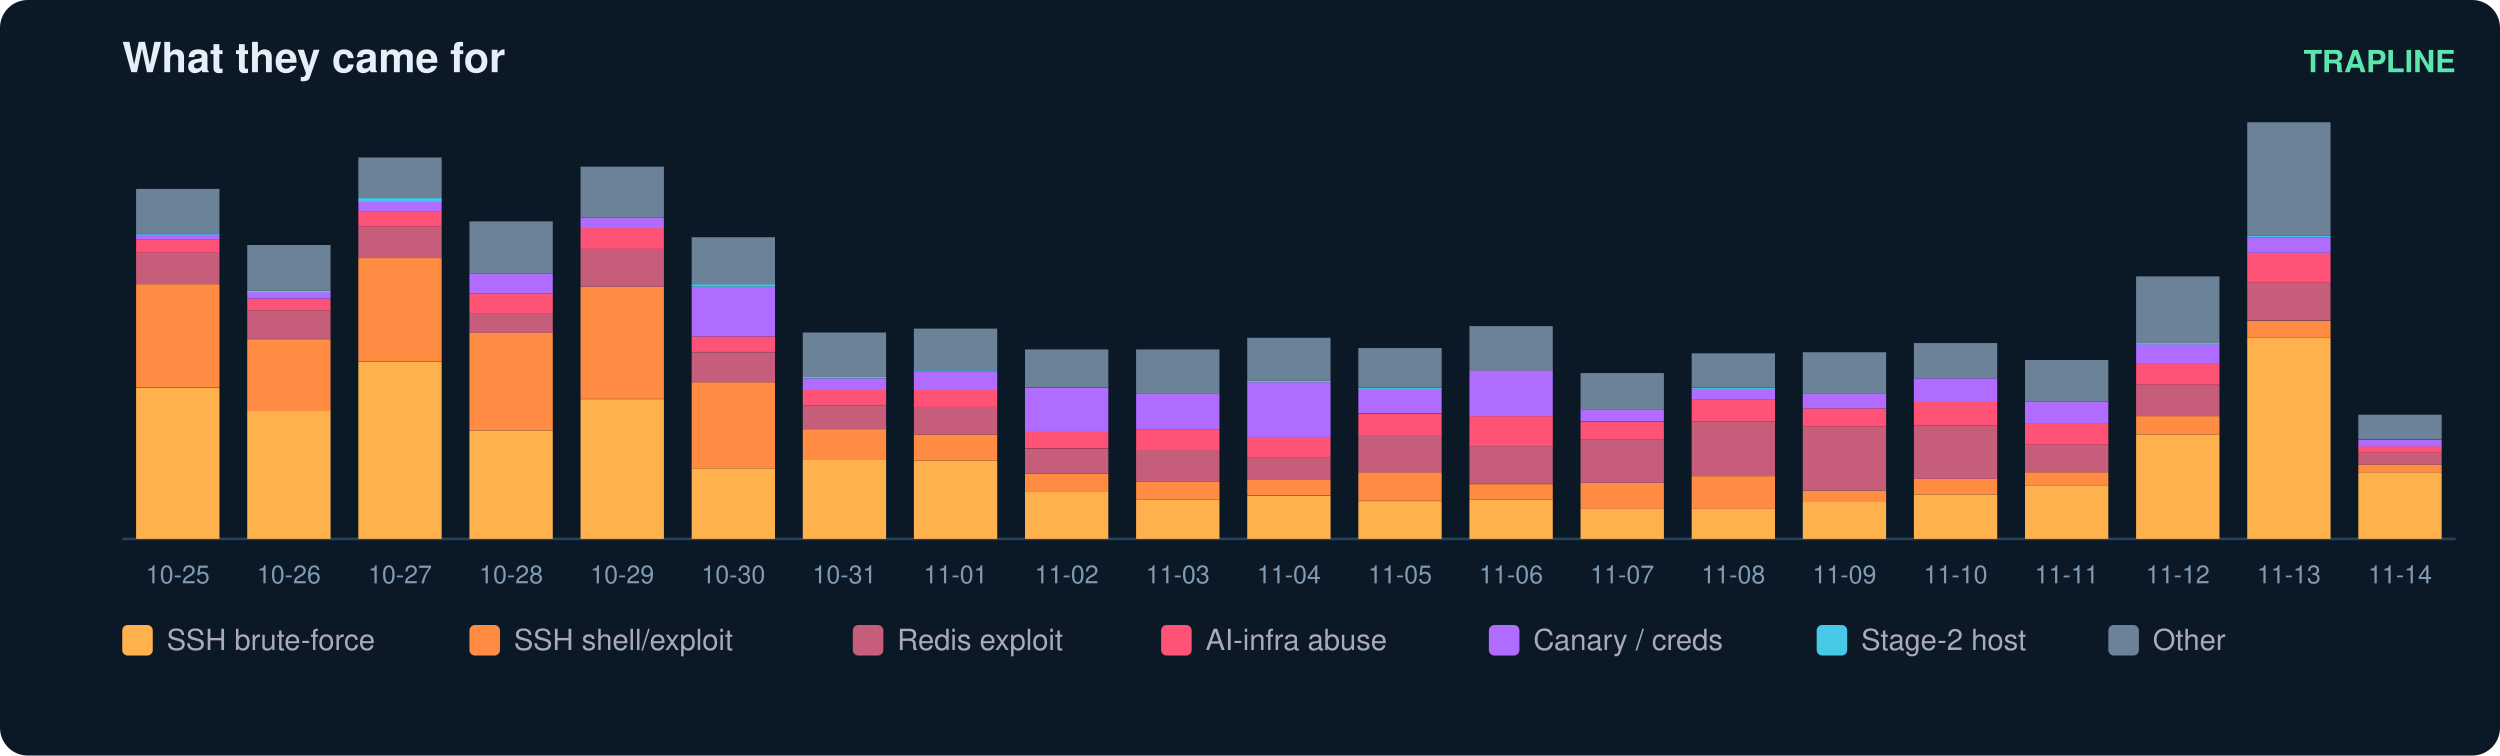
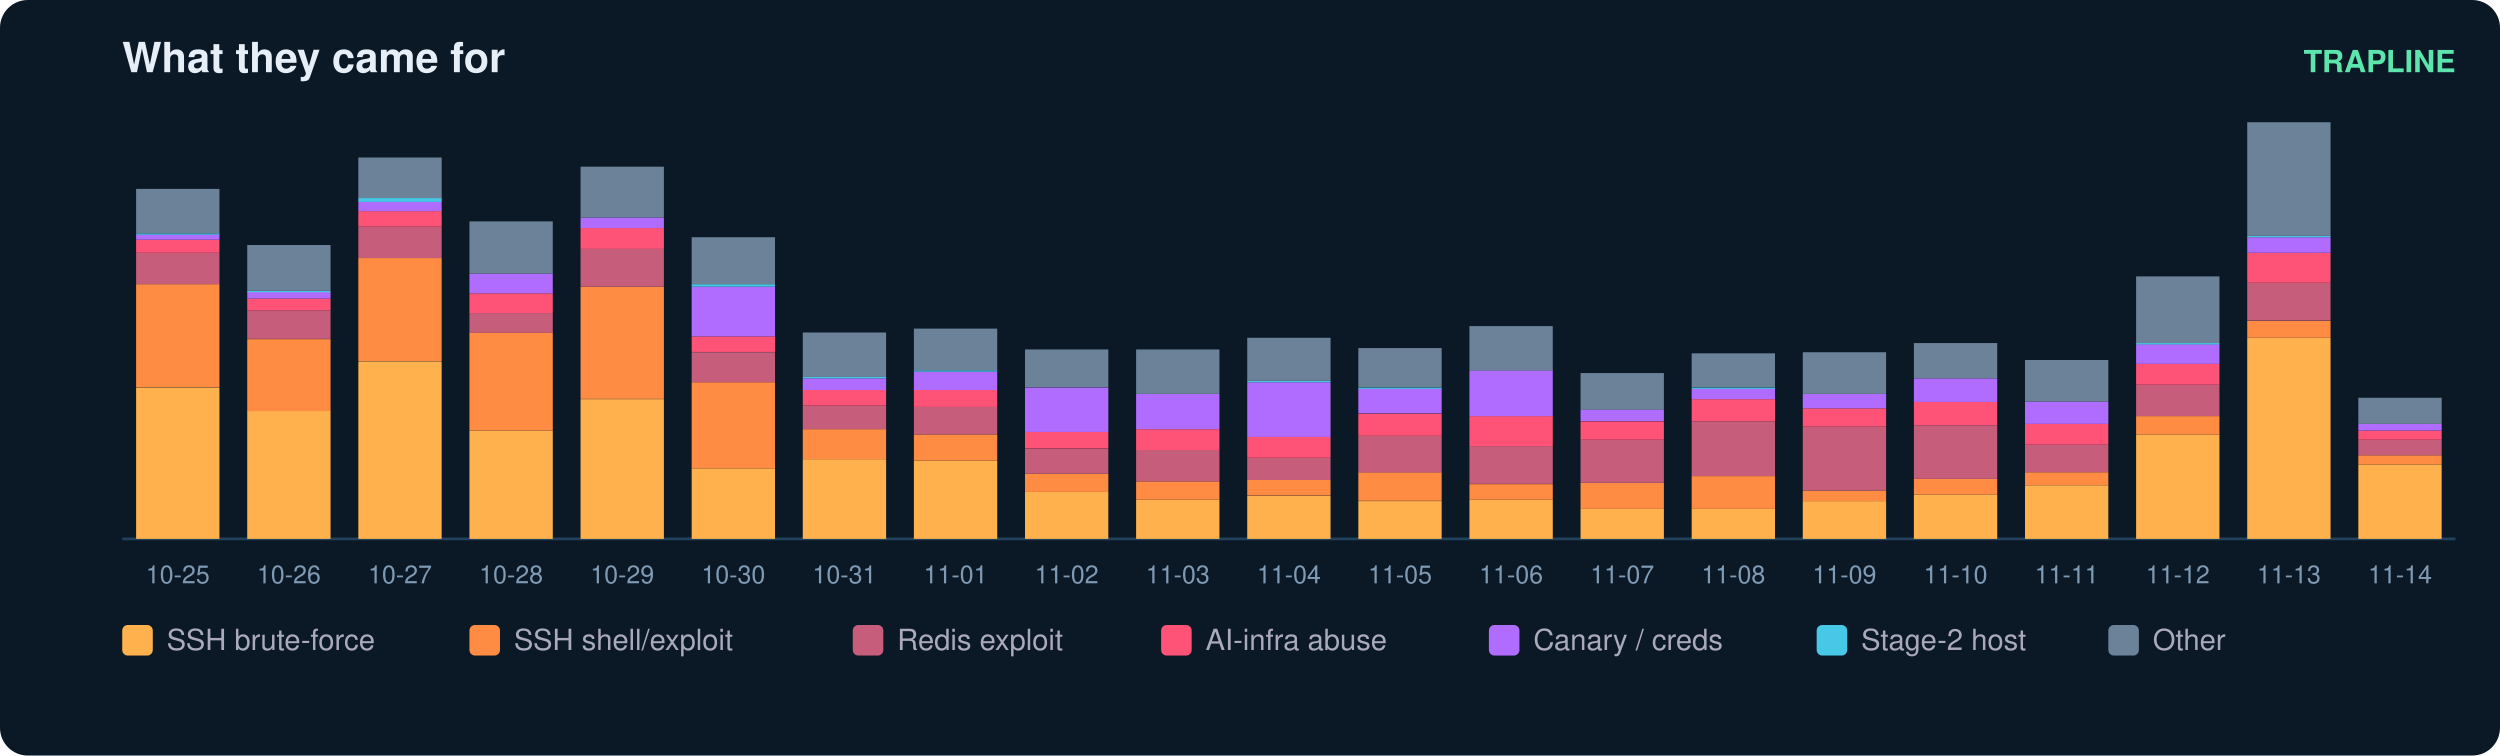
<svg xmlns="http://www.w3.org/2000/svg" width="900" height="272" viewBox="0 0 900 272" font-family="ui-sans-serif,Segoe UI,Helvetica,Arial">
  <rect width="900" height="272" rx="10" fill="#0b1826" />
  <text x="44" y="26" fill="#e6eff7" font-size="15" font-weight="700">What they came for</text>
  <text x="884" y="26" fill="#5ce6ad" font-size="11" text-anchor="end" font-weight="600">TRAPLINE</text>
  <line x1="44" y1="194" x2="884" y2="194" stroke="#22415a" />
  <rect x="49" y="139.5" width="30" height="54.5" fill="#ffb14e" />
  <rect x="49" y="102.3" width="30" height="37.1" fill="#ff8c42" />
  <rect x="49" y="91.0" width="30" height="11.3" fill="#c65d7b" />
  <rect x="49" y="86.3" width="30" height="4.7" fill="#ff5277" />
  <rect x="49" y="84.4" width="30" height="1.9" fill="#b06cff" />
  <rect x="49" y="84.0" width="30" height="0.5" fill="#46c8e6" />
  <rect x="49" y="68.0" width="30" height="16.0" fill="#6b8299" />
  <text x="64.0" y="210.0" fill="#7f9bb3" font-size="9" text-anchor="middle">10-25</text>
  <rect x="89" y="147.9" width="30" height="46.1" fill="#ffb14e" />
  <rect x="89" y="122.1" width="30" height="25.9" fill="#ff8c42" />
  <rect x="89" y="111.7" width="30" height="10.3" fill="#c65d7b" />
  <rect x="89" y="107.5" width="30" height="4.2" fill="#ff5277" />
  <rect x="89" y="105.1" width="30" height="2.4" fill="#b06cff" />
  <rect x="89" y="104.7" width="30" height="0.5" fill="#46c8e6" />
  <rect x="89" y="88.2" width="30" height="16.5" fill="#6b8299" />
  <text x="104.0" y="210.0" fill="#7f9bb3" font-size="9" text-anchor="middle">10-26</text>
  <rect x="129" y="130.1" width="30" height="63.9" fill="#ffb14e" />
  <rect x="129" y="92.9" width="30" height="37.1" fill="#ff8c42" />
  <rect x="129" y="81.6" width="30" height="11.3" fill="#c65d7b" />
  <rect x="129" y="76.0" width="30" height="5.6" fill="#ff5277" />
  <rect x="129" y="72.7" width="30" height="3.3" fill="#b06cff" />
  <rect x="129" y="71.3" width="30" height="1.4" fill="#46c8e6" />
  <rect x="129" y="56.7" width="30" height="14.6" fill="#6b8299" />
  <text x="144.0" y="210.0" fill="#7f9bb3" font-size="9" text-anchor="middle">10-27</text>
  <rect x="169" y="155.0" width="30" height="39.0" fill="#ffb14e" />
  <rect x="169" y="119.7" width="30" height="35.3" fill="#ff8c42" />
  <rect x="169" y="112.7" width="30" height="7.1" fill="#c65d7b" />
  <rect x="169" y="105.6" width="30" height="7.1" fill="#ff5277" />
  <rect x="169" y="98.5" width="30" height="7.1" fill="#b06cff" />
  <rect x="169" y="79.7" width="30" height="18.8" fill="#6b8299" />
  <text x="184.0" y="210.0" fill="#7f9bb3" font-size="9" text-anchor="middle">10-28</text>
  <rect x="209" y="143.7" width="30" height="50.3" fill="#ffb14e" />
  <rect x="209" y="103.2" width="30" height="40.4" fill="#ff8c42" />
  <rect x="209" y="89.6" width="30" height="13.6" fill="#c65d7b" />
  <rect x="209" y="82.1" width="30" height="7.5" fill="#ff5277" />
  <rect x="209" y="78.3" width="30" height="3.8" fill="#b06cff" />
  <rect x="209" y="60.0" width="30" height="18.3" fill="#6b8299" />
  <text x="224.0" y="210.0" fill="#7f9bb3" font-size="9" text-anchor="middle">10-29</text>
  <rect x="249" y="168.6" width="30" height="25.4" fill="#ffb14e" />
  <rect x="249" y="137.6" width="30" height="31.0" fill="#ff8c42" />
  <rect x="249" y="126.8" width="30" height="10.8" fill="#c65d7b" />
  <rect x="249" y="121.1" width="30" height="5.6" fill="#ff5277" />
  <rect x="249" y="103.2" width="30" height="17.9" fill="#b06cff" />
  <rect x="249" y="102.3" width="30" height="0.9" fill="#46c8e6" />
  <rect x="249" y="85.4" width="30" height="16.9" fill="#6b8299" />
  <text x="264.0" y="210.0" fill="#7f9bb3" font-size="9" text-anchor="middle">10-30</text>
  <rect x="289" y="165.3" width="30" height="28.7" fill="#ffb14e" />
  <rect x="289" y="154.5" width="30" height="10.8" fill="#ff8c42" />
  <rect x="289" y="146.0" width="30" height="8.5" fill="#c65d7b" />
  <rect x="289" y="140.4" width="30" height="5.6" fill="#ff5277" />
  <rect x="289" y="136.2" width="30" height="4.2" fill="#b06cff" />
  <rect x="289" y="135.7" width="30" height="0.5" fill="#46c8e6" />
  <rect x="289" y="119.7" width="30" height="16.0" fill="#6b8299" />
  <text x="304.0" y="210.0" fill="#7f9bb3" font-size="9" text-anchor="middle">10-31</text>
  <rect x="329" y="165.8" width="30" height="28.2" fill="#ffb14e" />
  <rect x="329" y="156.4" width="30" height="9.4" fill="#ff8c42" />
  <rect x="329" y="146.5" width="30" height="9.9" fill="#c65d7b" />
  <rect x="329" y="140.4" width="30" height="6.1" fill="#ff5277" />
  <rect x="329" y="133.8" width="30" height="6.6" fill="#b06cff" />
  <rect x="329" y="133.3" width="30" height="0.5" fill="#46c8e6" />
  <rect x="329" y="118.3" width="30" height="15.0" fill="#6b8299" />
  <text x="344.0" y="210.0" fill="#7f9bb3" font-size="9" text-anchor="middle">11-01</text>
  <rect x="369" y="177.1" width="30" height="16.9" fill="#ffb14e" />
  <rect x="369" y="170.5" width="30" height="6.6" fill="#ff8c42" />
  <rect x="369" y="161.6" width="30" height="8.9" fill="#c65d7b" />
  <rect x="369" y="155.4" width="30" height="6.1" fill="#ff5277" />
  <rect x="369" y="139.5" width="30" height="16.0" fill="#b06cff" />
  <rect x="369" y="125.8" width="30" height="13.6" fill="#6b8299" />
  <text x="384.0" y="210.0" fill="#7f9bb3" font-size="9" text-anchor="middle">11-02</text>
  <rect x="409" y="179.9" width="30" height="14.1" fill="#ffb14e" />
  <rect x="409" y="173.3" width="30" height="6.6" fill="#ff8c42" />
  <rect x="409" y="162.0" width="30" height="11.3" fill="#c65d7b" />
  <rect x="409" y="154.5" width="30" height="7.5" fill="#ff5277" />
  <rect x="409" y="141.8" width="30" height="12.7" fill="#b06cff" />
  <rect x="409" y="125.8" width="30" height="16.0" fill="#6b8299" />
  <text x="424.0" y="210.0" fill="#7f9bb3" font-size="9" text-anchor="middle">11-03</text>
  <rect x="449" y="178.5" width="30" height="15.5" fill="#ffb14e" />
  <rect x="449" y="172.8" width="30" height="5.6" fill="#ff8c42" />
  <rect x="449" y="164.8" width="30" height="8.0" fill="#c65d7b" />
  <rect x="449" y="157.3" width="30" height="7.5" fill="#ff5277" />
  <rect x="449" y="137.6" width="30" height="19.7" fill="#b06cff" />
  <rect x="449" y="137.1" width="30" height="0.5" fill="#46c8e6" />
  <rect x="449" y="121.6" width="30" height="15.5" fill="#6b8299" />
  <text x="464.0" y="210.0" fill="#7f9bb3" font-size="9" text-anchor="middle">11-04</text>
  <rect x="489" y="180.4" width="30" height="13.6" fill="#ffb14e" />
  <rect x="489" y="170.0" width="30" height="10.3" fill="#ff8c42" />
  <rect x="489" y="156.9" width="30" height="13.2" fill="#c65d7b" />
  <rect x="489" y="148.9" width="30" height="8.0" fill="#ff5277" />
  <rect x="489" y="139.9" width="30" height="8.9" fill="#b06cff" />
  <rect x="489" y="139.5" width="30" height="0.5" fill="#46c8e6" />
  <rect x="489" y="125.3" width="30" height="14.1" fill="#6b8299" />
  <text x="504.0" y="210.0" fill="#7f9bb3" font-size="9" text-anchor="middle">11-05</text>
  <rect x="529" y="179.9" width="30" height="14.1" fill="#ffb14e" />
  <rect x="529" y="174.3" width="30" height="5.6" fill="#ff8c42" />
  <rect x="529" y="160.6" width="30" height="13.6" fill="#c65d7b" />
  <rect x="529" y="149.8" width="30" height="10.8" fill="#ff5277" />
  <rect x="529" y="133.3" width="30" height="16.5" fill="#b06cff" />
  <rect x="529" y="117.4" width="30" height="16.0" fill="#6b8299" />
  <text x="544.0" y="210.0" fill="#7f9bb3" font-size="9" text-anchor="middle">11-06</text>
  <rect x="569" y="183.2" width="30" height="10.8" fill="#ffb14e" />
  <rect x="569" y="173.8" width="30" height="9.4" fill="#ff8c42" />
  <rect x="569" y="158.3" width="30" height="15.5" fill="#c65d7b" />
  <rect x="569" y="151.7" width="30" height="6.6" fill="#ff5277" />
  <rect x="569" y="147.4" width="30" height="4.2" fill="#b06cff" />
  <rect x="569" y="134.3" width="30" height="13.2" fill="#6b8299" />
  <text x="584.0" y="210.0" fill="#7f9bb3" font-size="9" text-anchor="middle">11-07</text>
  <rect x="609" y="183.2" width="30" height="10.8" fill="#ffb14e" />
  <rect x="609" y="171.4" width="30" height="11.8" fill="#ff8c42" />
  <rect x="609" y="151.7" width="30" height="19.7" fill="#c65d7b" />
  <rect x="609" y="143.7" width="30" height="8.0" fill="#ff5277" />
  <rect x="609" y="139.9" width="30" height="3.8" fill="#b06cff" />
  <rect x="609" y="139.5" width="30" height="0.5" fill="#46c8e6" />
  <rect x="609" y="127.2" width="30" height="12.2" fill="#6b8299" />
  <text x="624.0" y="210.0" fill="#7f9bb3" font-size="9" text-anchor="middle">11-08</text>
  <rect x="649" y="180.4" width="30" height="13.6" fill="#ffb14e" />
  <rect x="649" y="176.6" width="30" height="3.8" fill="#ff8c42" />
  <rect x="649" y="153.6" width="30" height="23.0" fill="#c65d7b" />
  <rect x="649" y="147.0" width="30" height="6.6" fill="#ff5277" />
  <rect x="649" y="141.8" width="30" height="5.2" fill="#b06cff" />
  <rect x="649" y="126.8" width="30" height="15.0" fill="#6b8299" />
  <text x="664.0" y="210.0" fill="#7f9bb3" font-size="9" text-anchor="middle">11-09</text>
  <rect x="689" y="178.0" width="30" height="16.0" fill="#ffb14e" />
  <rect x="689" y="172.4" width="30" height="5.6" fill="#ff8c42" />
  <rect x="689" y="153.1" width="30" height="19.3" fill="#c65d7b" />
  <rect x="689" y="144.6" width="30" height="8.5" fill="#ff5277" />
  <rect x="689" y="136.2" width="30" height="8.5" fill="#b06cff" />
  <rect x="689" y="123.5" width="30" height="12.7" fill="#6b8299" />
  <text x="704.0" y="210.0" fill="#7f9bb3" font-size="9" text-anchor="middle">11-10</text>
  <rect x="729" y="174.7" width="30" height="19.3" fill="#ffb14e" />
  <rect x="729" y="170.0" width="30" height="4.7" fill="#ff8c42" />
  <rect x="729" y="160.1" width="30" height="9.9" fill="#c65d7b" />
  <rect x="729" y="152.6" width="30" height="7.5" fill="#ff5277" />
  <rect x="729" y="144.6" width="30" height="8.0" fill="#b06cff" />
  <rect x="729" y="129.6" width="30" height="15.0" fill="#6b8299" />
  <text x="744.0" y="210.0" fill="#7f9bb3" font-size="9" text-anchor="middle">11-11</text>
  <rect x="769" y="156.4" width="30" height="37.6" fill="#ffb14e" />
  <rect x="769" y="149.8" width="30" height="6.6" fill="#ff8c42" />
  <rect x="769" y="138.5" width="30" height="11.3" fill="#c65d7b" />
  <rect x="769" y="131.0" width="30" height="7.5" fill="#ff5277" />
  <rect x="769" y="123.9" width="30" height="7.1" fill="#b06cff" />
  <rect x="769" y="123.5" width="30" height="0.5" fill="#46c8e6" />
  <rect x="769" y="99.5" width="30" height="24.0" fill="#6b8299" />
  <text x="784.0" y="210.0" fill="#7f9bb3" font-size="9" text-anchor="middle">11-12</text>
  <rect x="809" y="121.6" width="30" height="72.4" fill="#ffb14e" />
  <rect x="809" y="115.5" width="30" height="6.1" fill="#ff8c42" />
  <rect x="809" y="101.8" width="30" height="13.6" fill="#c65d7b" />
  <rect x="809" y="91.0" width="30" height="10.8" fill="#ff5277" />
  <rect x="809" y="85.4" width="30" height="5.6" fill="#b06cff" />
  <rect x="809" y="84.9" width="30" height="0.5" fill="#46c8e6" />
  <rect x="809" y="44.0" width="30" height="40.9" fill="#6b8299" />
  <text x="824.0" y="210.0" fill="#7f9bb3" font-size="9" text-anchor="middle">11-13</text>
-   <rect x="849" y="170.0" width="30" height="24.0" fill="#ffb14e" />
-   <rect x="849" y="167.2" width="30" height="2.8" fill="#ff8c42" />
-   <rect x="849" y="163.0" width="30" height="4.2" fill="#c65d7b" />
-   <rect x="849" y="160.6" width="30" height="2.4" fill="#ff5277" />
-   <rect x="849" y="158.3" width="30" height="2.4" fill="#b06cff" />
-   <rect x="849" y="149.3" width="30" height="8.9" fill="#6b8299" />
+   <rect x="849" y="167.2" width="30" height="26.8" fill="#ffb14e" />
+   <rect x="849" y="163.9" width="30" height="3.3" fill="#ff8c42" />
+   <rect x="849" y="158.3" width="30" height="5.6" fill="#c65d7b" />
+   <rect x="849" y="155.0" width="30" height="3.3" fill="#ff5277" />
+   <rect x="849" y="152.6" width="30" height="2.4" fill="#b06cff" />
+   <rect x="849" y="143.2" width="30" height="9.4" fill="#6b8299" />
  <text x="864.0" y="210.0" fill="#7f9bb3" font-size="9" text-anchor="middle">11-14</text>
  <rect x="44" y="225" width="11" height="11" rx="2" fill="#ffb14e" />
  <text x="60" y="234" fill="#aab" font-size="10.5">SSH brute-force</text>
  <rect x="169" y="225" width="11" height="11" rx="2" fill="#ff8c42" />
  <text x="185" y="234" fill="#aab" font-size="10.5">SSH shell/exploit</text>
  <rect x="307" y="225" width="11" height="11" rx="2" fill="#c65d7b" />
  <text x="323" y="234" fill="#aab" font-size="10.5">Redis exploit</text>
  <rect x="418" y="225" width="11" height="11" rx="2" fill="#ff5277" />
  <text x="434" y="234" fill="#aab" font-size="10.5">AI-infra abuse</text>
  <rect x="536" y="225" width="11" height="11" rx="2" fill="#b06cff" />
  <text x="552" y="234" fill="#aab" font-size="10.5">Canary / creds</text>
  <rect x="654" y="225" width="11" height="11" rx="2" fill="#46c8e6" />
  <text x="670" y="234" fill="#aab" font-size="10.5">Stage-2 host</text>
  <rect x="759" y="225" width="11" height="11" rx="2" fill="#6b8299" />
  <text x="775" y="234" fill="#aab" font-size="10.5">Other</text>
</svg>
